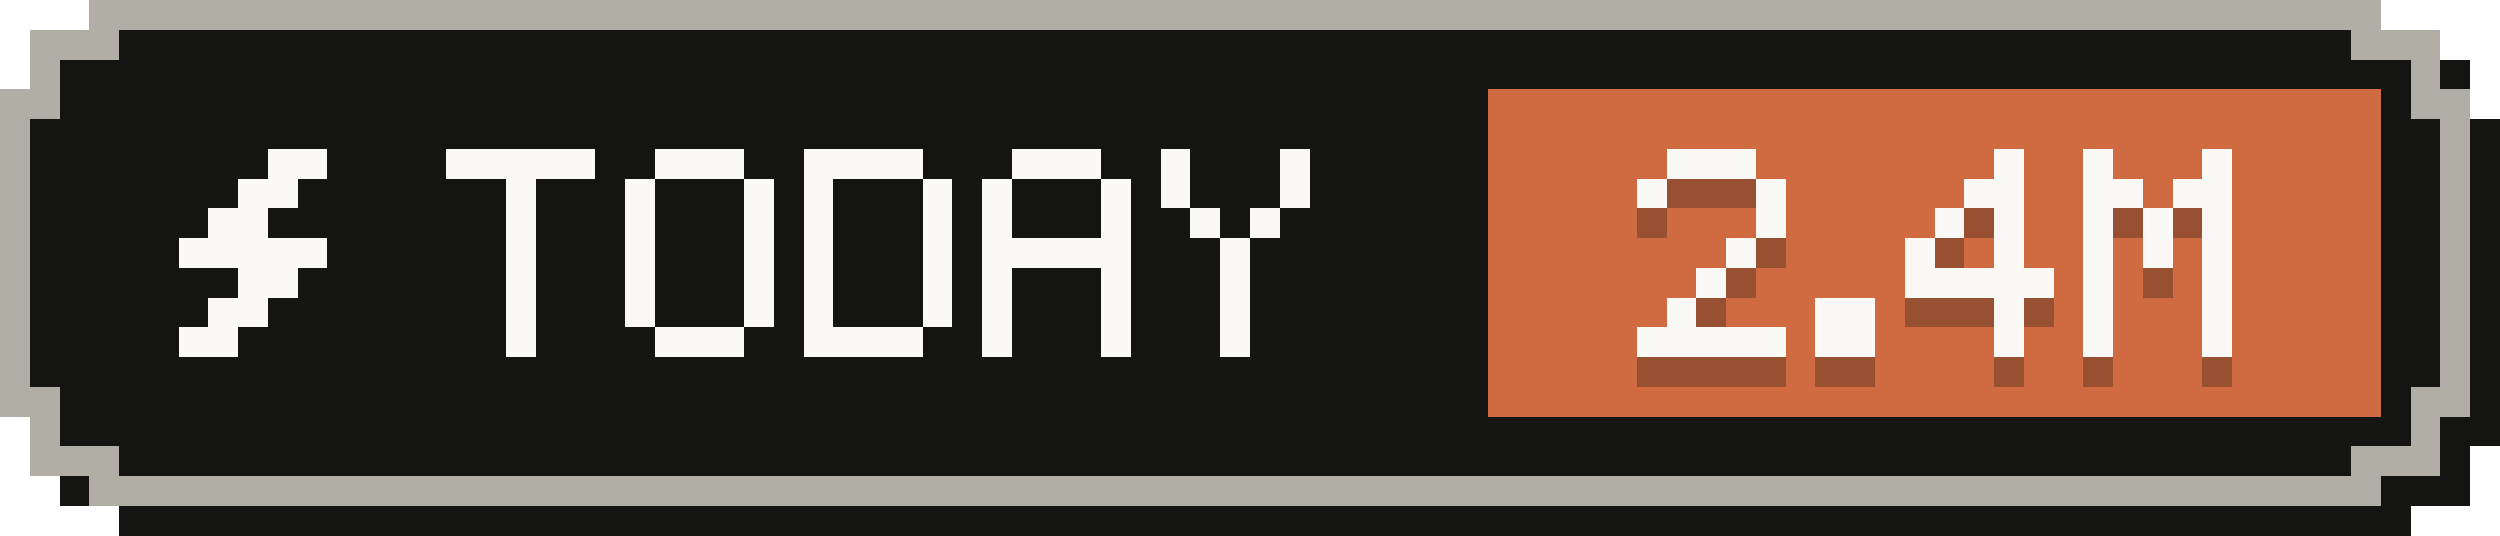
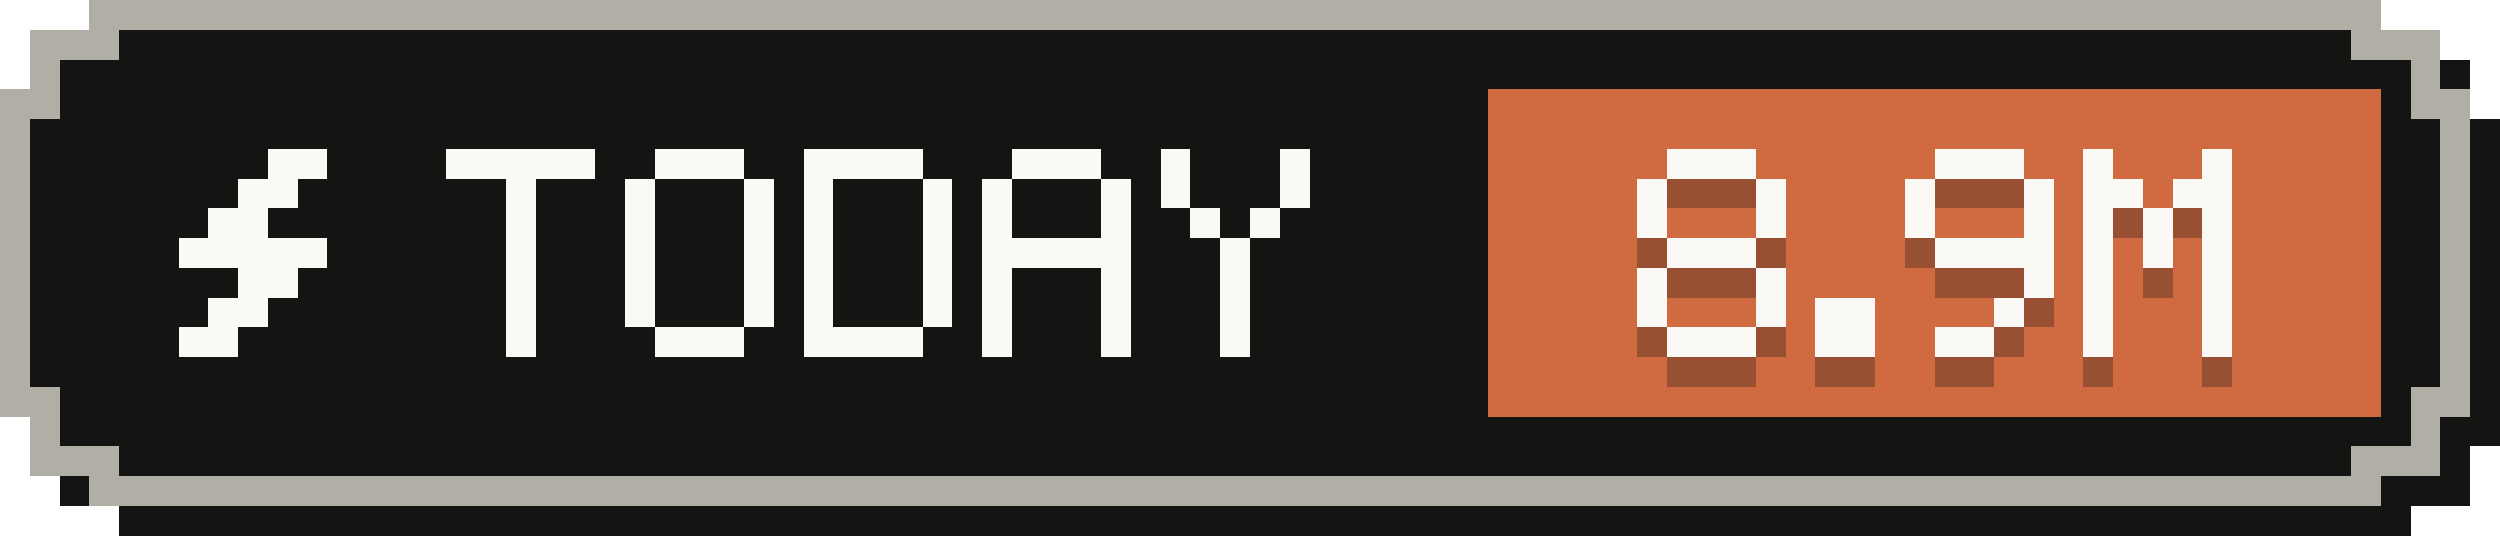
- <svg xmlns="http://www.w3.org/2000/svg" width="84" height="18" viewBox="0 0 84 18" role="img" aria-label="Tokens today: 2.4M">
+ <svg xmlns="http://www.w3.org/2000/svg" width="84" height="18" viewBox="0 0 84 18" role="img" aria-label="Tokens today: 8.9M">
  <g shape-rendering="crispEdges">
    <path fill="#141413" d="M4,1 H81 V2 H83 V4 H84 V15 H83 V17 H81 V18 H4 V17 H2 V15 H1 V4 H2 V2 H4 Z" />
    <path fill="#b0aea5" d="M3,0 H80 V1 H82 V3 H83 V14 H82 V16 H80 V17 H3 V16 H1 V14 H0 V3 H1 V1 H3 Z" />
    <path fill="#141413" d="M4,1 H79 V2 H81 V4 H82 V13 H81 V15 H79 V16 H4 V15 H2 V13 H1 V4 H2 V2 H4 Z" />
    <rect fill="#d06a41" x="50" y="3" width="30" height="11" />
    <g fill="#faf9f5">
      <rect x="9" y="5" width="2" height="1" />
      <rect x="8" y="6" width="2" height="1" />
      <rect x="7" y="7" width="2" height="1" />
      <rect x="6" y="8" width="5" height="1" />
      <rect x="8" y="9" width="2" height="1" />
      <rect x="7" y="10" width="2" height="1" />
      <rect x="6" y="11" width="2" height="1" />
    </g>
    <g fill="#faf9f5">
      <rect x="15" y="5" width="5" height="1" />
      <rect x="17" y="6" width="1" height="1" />
      <rect x="17" y="7" width="1" height="1" />
      <rect x="17" y="8" width="1" height="1" />
      <rect x="17" y="9" width="1" height="1" />
      <rect x="17" y="10" width="1" height="1" />
      <rect x="17" y="11" width="1" height="1" />
      <rect x="22" y="5" width="3" height="1" />
      <rect x="21" y="6" width="1" height="1" />
      <rect x="25" y="6" width="1" height="1" />
      <rect x="21" y="7" width="1" height="1" />
      <rect x="25" y="7" width="1" height="1" />
      <rect x="21" y="8" width="1" height="1" />
      <rect x="25" y="8" width="1" height="1" />
      <rect x="21" y="9" width="1" height="1" />
      <rect x="25" y="9" width="1" height="1" />
      <rect x="21" y="10" width="1" height="1" />
      <rect x="25" y="10" width="1" height="1" />
      <rect x="22" y="11" width="3" height="1" />
      <rect x="27" y="5" width="4" height="1" />
      <rect x="27" y="6" width="1" height="1" />
      <rect x="31" y="6" width="1" height="1" />
      <rect x="27" y="7" width="1" height="1" />
      <rect x="31" y="7" width="1" height="1" />
      <rect x="27" y="8" width="1" height="1" />
      <rect x="31" y="8" width="1" height="1" />
      <rect x="27" y="9" width="1" height="1" />
      <rect x="31" y="9" width="1" height="1" />
      <rect x="27" y="10" width="1" height="1" />
      <rect x="31" y="10" width="1" height="1" />
      <rect x="27" y="11" width="4" height="1" />
      <rect x="34" y="5" width="3" height="1" />
      <rect x="33" y="6" width="1" height="1" />
      <rect x="37" y="6" width="1" height="1" />
      <rect x="33" y="7" width="1" height="1" />
      <rect x="37" y="7" width="1" height="1" />
      <rect x="33" y="8" width="5" height="1" />
      <rect x="33" y="9" width="1" height="1" />
      <rect x="37" y="9" width="1" height="1" />
      <rect x="33" y="10" width="1" height="1" />
      <rect x="37" y="10" width="1" height="1" />
      <rect x="33" y="11" width="1" height="1" />
      <rect x="37" y="11" width="1" height="1" />
      <rect x="39" y="5" width="1" height="1" />
      <rect x="43" y="5" width="1" height="1" />
      <rect x="39" y="6" width="1" height="1" />
      <rect x="43" y="6" width="1" height="1" />
      <rect x="40" y="7" width="1" height="1" />
      <rect x="42" y="7" width="1" height="1" />
      <rect x="41" y="8" width="1" height="1" />
      <rect x="41" y="9" width="1" height="1" />
      <rect x="41" y="10" width="1" height="1" />
      <rect x="41" y="11" width="1" height="1" />
    </g>
    <g fill="#141413" fill-opacity=".3">
      <rect x="56" y="6" width="3" height="1" />
      <rect x="55" y="7" width="1" height="1" />
      <rect x="59" y="7" width="1" height="1" />
+       <rect x="55" y="8" width="1" height="1" />
      <rect x="59" y="8" width="1" height="1" />
-       <rect x="58" y="9" width="1" height="1" />
-       <rect x="57" y="10" width="1" height="1" />
-       <rect x="56" y="11" width="1" height="1" />
-       <rect x="55" y="12" width="5" height="1" />
+       <rect x="56" y="9" width="3" height="1" />
+       <rect x="55" y="10" width="1" height="1" />
+       <rect x="59" y="10" width="1" height="1" />
+       <rect x="55" y="11" width="1" height="1" />
+       <rect x="59" y="11" width="1" height="1" />
+       <rect x="56" y="12" width="3" height="1" />
      <rect x="61" y="11" width="2" height="1" />
      <rect x="61" y="12" width="2" height="1" />
-       <rect x="67" y="6" width="1" height="1" />
-       <rect x="66" y="7" width="2" height="1" />
-       <rect x="65" y="8" width="1" height="1" />
-       <rect x="67" y="8" width="1" height="1" />
-       <rect x="64" y="9" width="1" height="1" />
-       <rect x="67" y="9" width="1" height="1" />
-       <rect x="64" y="10" width="5" height="1" />
+       <rect x="65" y="6" width="3" height="1" />
+       <rect x="64" y="7" width="1" height="1" />
+       <rect x="68" y="7" width="1" height="1" />
+       <rect x="64" y="8" width="1" height="1" />
+       <rect x="68" y="8" width="1" height="1" />
+       <rect x="65" y="9" width="4" height="1" />
+       <rect x="68" y="10" width="1" height="1" />
      <rect x="67" y="11" width="1" height="1" />
-       <rect x="67" y="12" width="1" height="1" />
+       <rect x="65" y="12" width="2" height="1" />
      <rect x="70" y="6" width="1" height="1" />
      <rect x="74" y="6" width="1" height="1" />
      <rect x="70" y="7" width="2" height="1" />
      <rect x="73" y="7" width="2" height="1" />
      <rect x="70" y="8" width="1" height="1" />
      <rect x="72" y="8" width="1" height="1" />
      <rect x="74" y="8" width="1" height="1" />
      <rect x="70" y="9" width="1" height="1" />
      <rect x="72" y="9" width="1" height="1" />
      <rect x="74" y="9" width="1" height="1" />
      <rect x="70" y="10" width="1" height="1" />
      <rect x="74" y="10" width="1" height="1" />
      <rect x="70" y="11" width="1" height="1" />
      <rect x="74" y="11" width="1" height="1" />
      <rect x="70" y="12" width="1" height="1" />
      <rect x="74" y="12" width="1" height="1" />
    </g>
    <g fill="#faf9f5">
      <rect x="56" y="5" width="3" height="1" />
      <rect x="55" y="6" width="1" height="1" />
      <rect x="59" y="6" width="1" height="1" />
+       <rect x="55" y="7" width="1" height="1" />
      <rect x="59" y="7" width="1" height="1" />
-       <rect x="58" y="8" width="1" height="1" />
-       <rect x="57" y="9" width="1" height="1" />
-       <rect x="56" y="10" width="1" height="1" />
-       <rect x="55" y="11" width="5" height="1" />
+       <rect x="56" y="8" width="3" height="1" />
+       <rect x="55" y="9" width="1" height="1" />
+       <rect x="59" y="9" width="1" height="1" />
+       <rect x="55" y="10" width="1" height="1" />
+       <rect x="59" y="10" width="1" height="1" />
+       <rect x="56" y="11" width="3" height="1" />
      <rect x="61" y="10" width="2" height="1" />
      <rect x="61" y="11" width="2" height="1" />
-       <rect x="67" y="5" width="1" height="1" />
-       <rect x="66" y="6" width="2" height="1" />
-       <rect x="65" y="7" width="1" height="1" />
-       <rect x="67" y="7" width="1" height="1" />
-       <rect x="64" y="8" width="1" height="1" />
-       <rect x="67" y="8" width="1" height="1" />
-       <rect x="64" y="9" width="5" height="1" />
+       <rect x="65" y="5" width="3" height="1" />
+       <rect x="64" y="6" width="1" height="1" />
+       <rect x="68" y="6" width="1" height="1" />
+       <rect x="64" y="7" width="1" height="1" />
+       <rect x="68" y="7" width="1" height="1" />
+       <rect x="65" y="8" width="4" height="1" />
+       <rect x="68" y="9" width="1" height="1" />
      <rect x="67" y="10" width="1" height="1" />
-       <rect x="67" y="11" width="1" height="1" />
+       <rect x="65" y="11" width="2" height="1" />
      <rect x="70" y="5" width="1" height="1" />
      <rect x="74" y="5" width="1" height="1" />
      <rect x="70" y="6" width="2" height="1" />
      <rect x="73" y="6" width="2" height="1" />
      <rect x="70" y="7" width="1" height="1" />
      <rect x="72" y="7" width="1" height="1" />
      <rect x="74" y="7" width="1" height="1" />
      <rect x="70" y="8" width="1" height="1" />
      <rect x="72" y="8" width="1" height="1" />
      <rect x="74" y="8" width="1" height="1" />
      <rect x="70" y="9" width="1" height="1" />
      <rect x="74" y="9" width="1" height="1" />
      <rect x="70" y="10" width="1" height="1" />
      <rect x="74" y="10" width="1" height="1" />
      <rect x="70" y="11" width="1" height="1" />
      <rect x="74" y="11" width="1" height="1" />
    </g>
  </g>
</svg>
